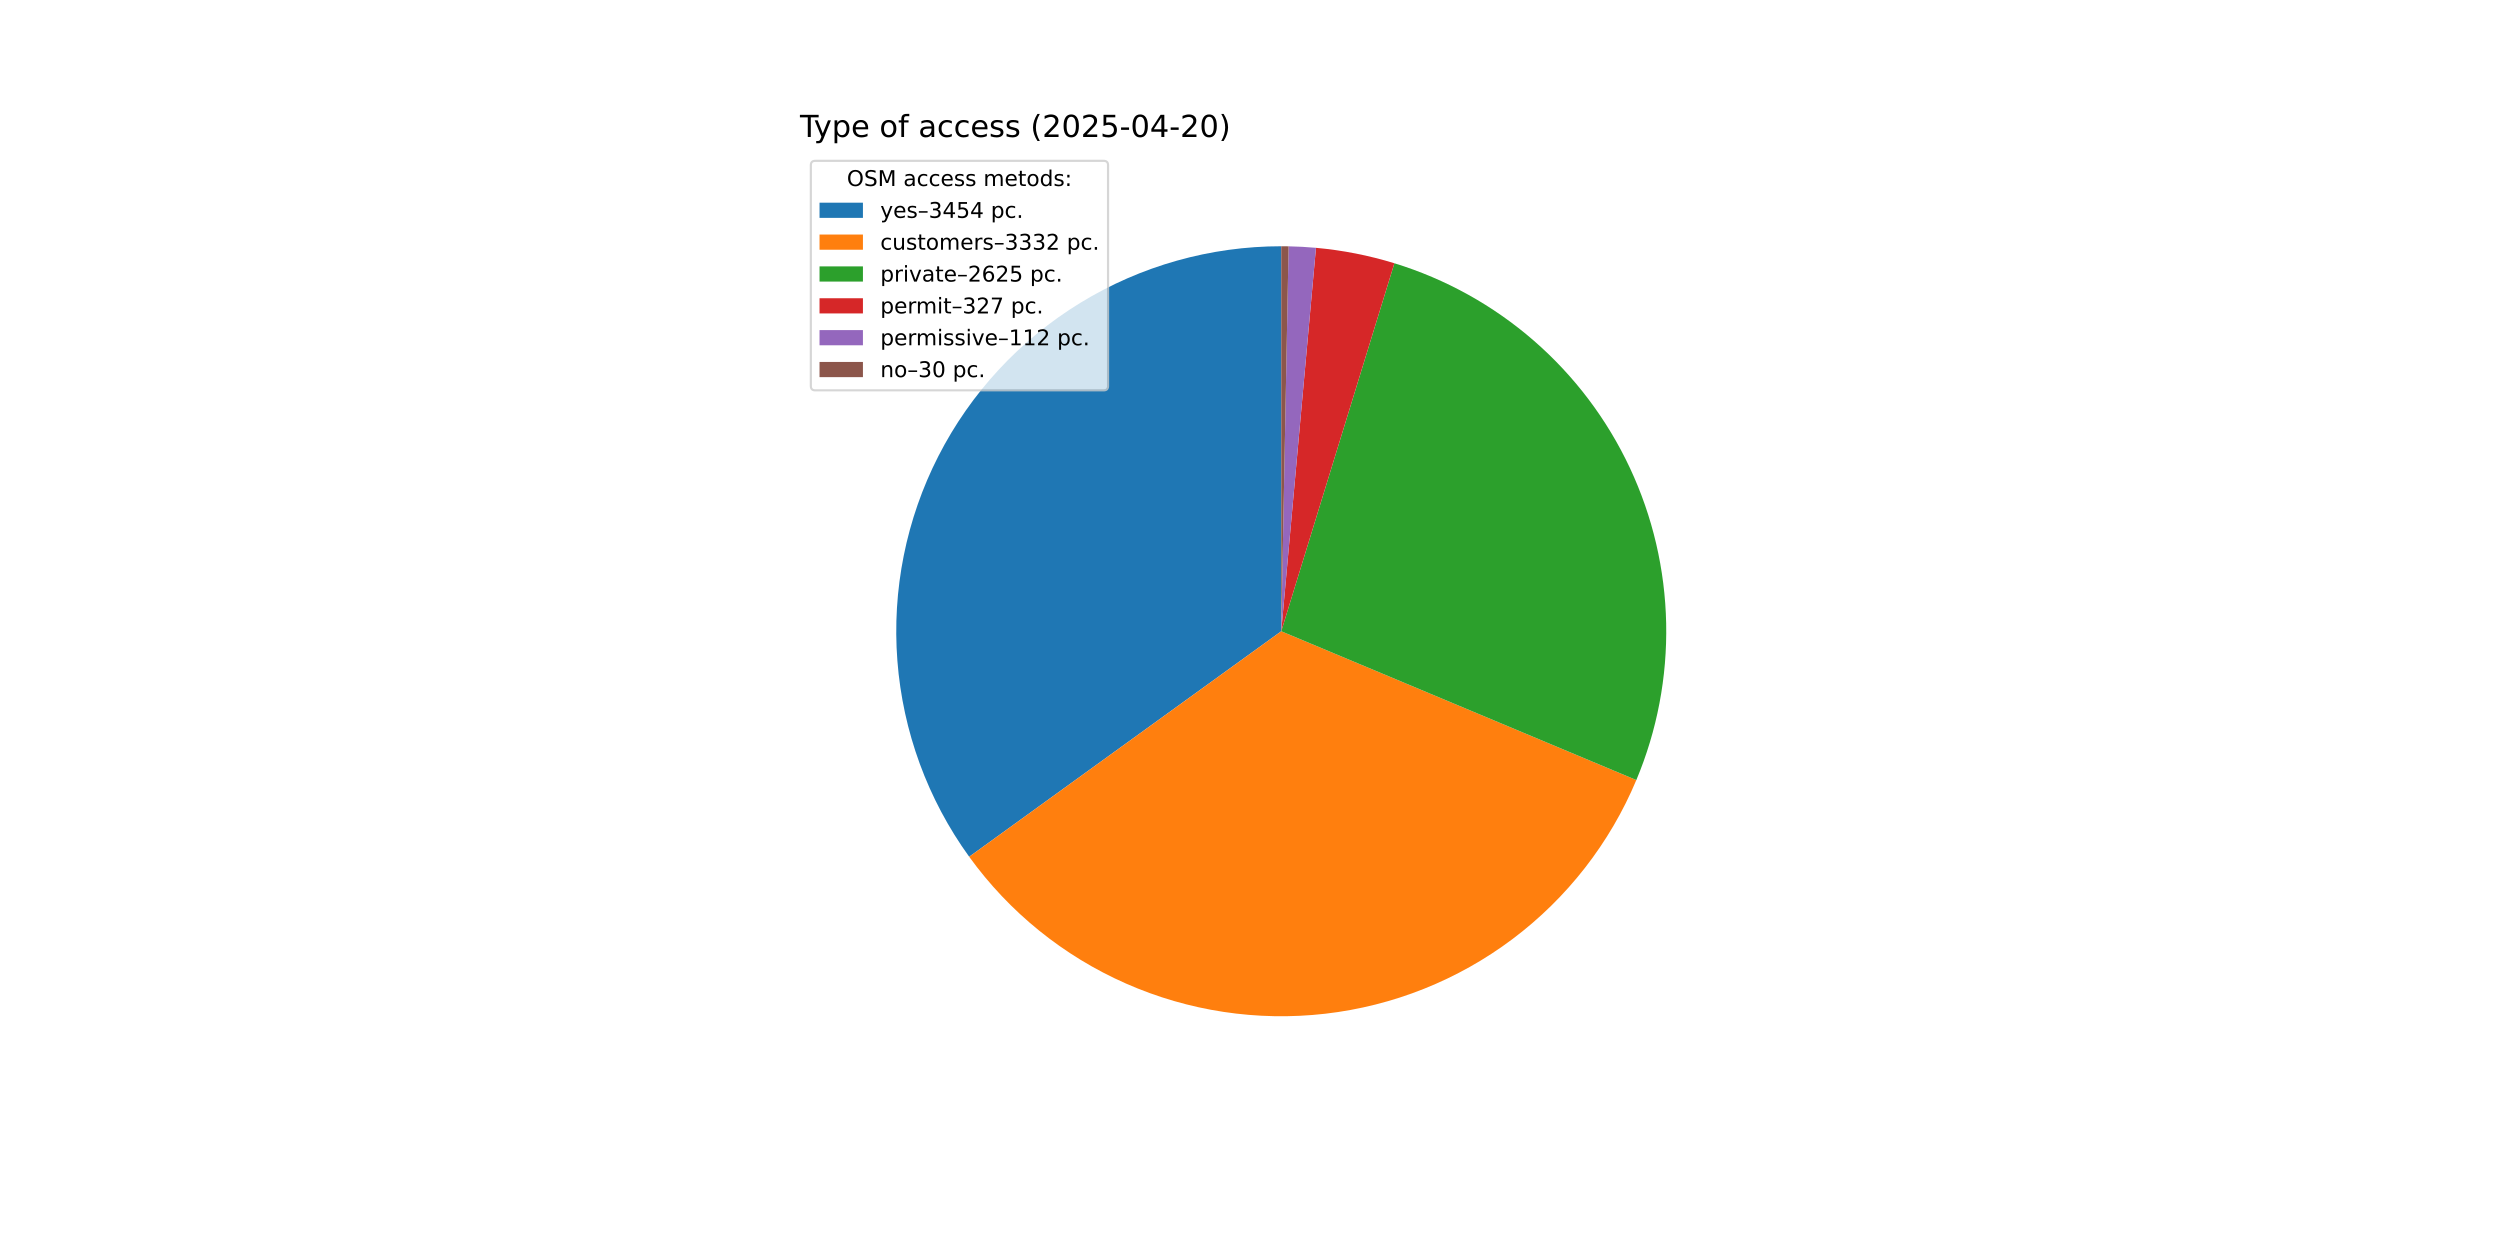
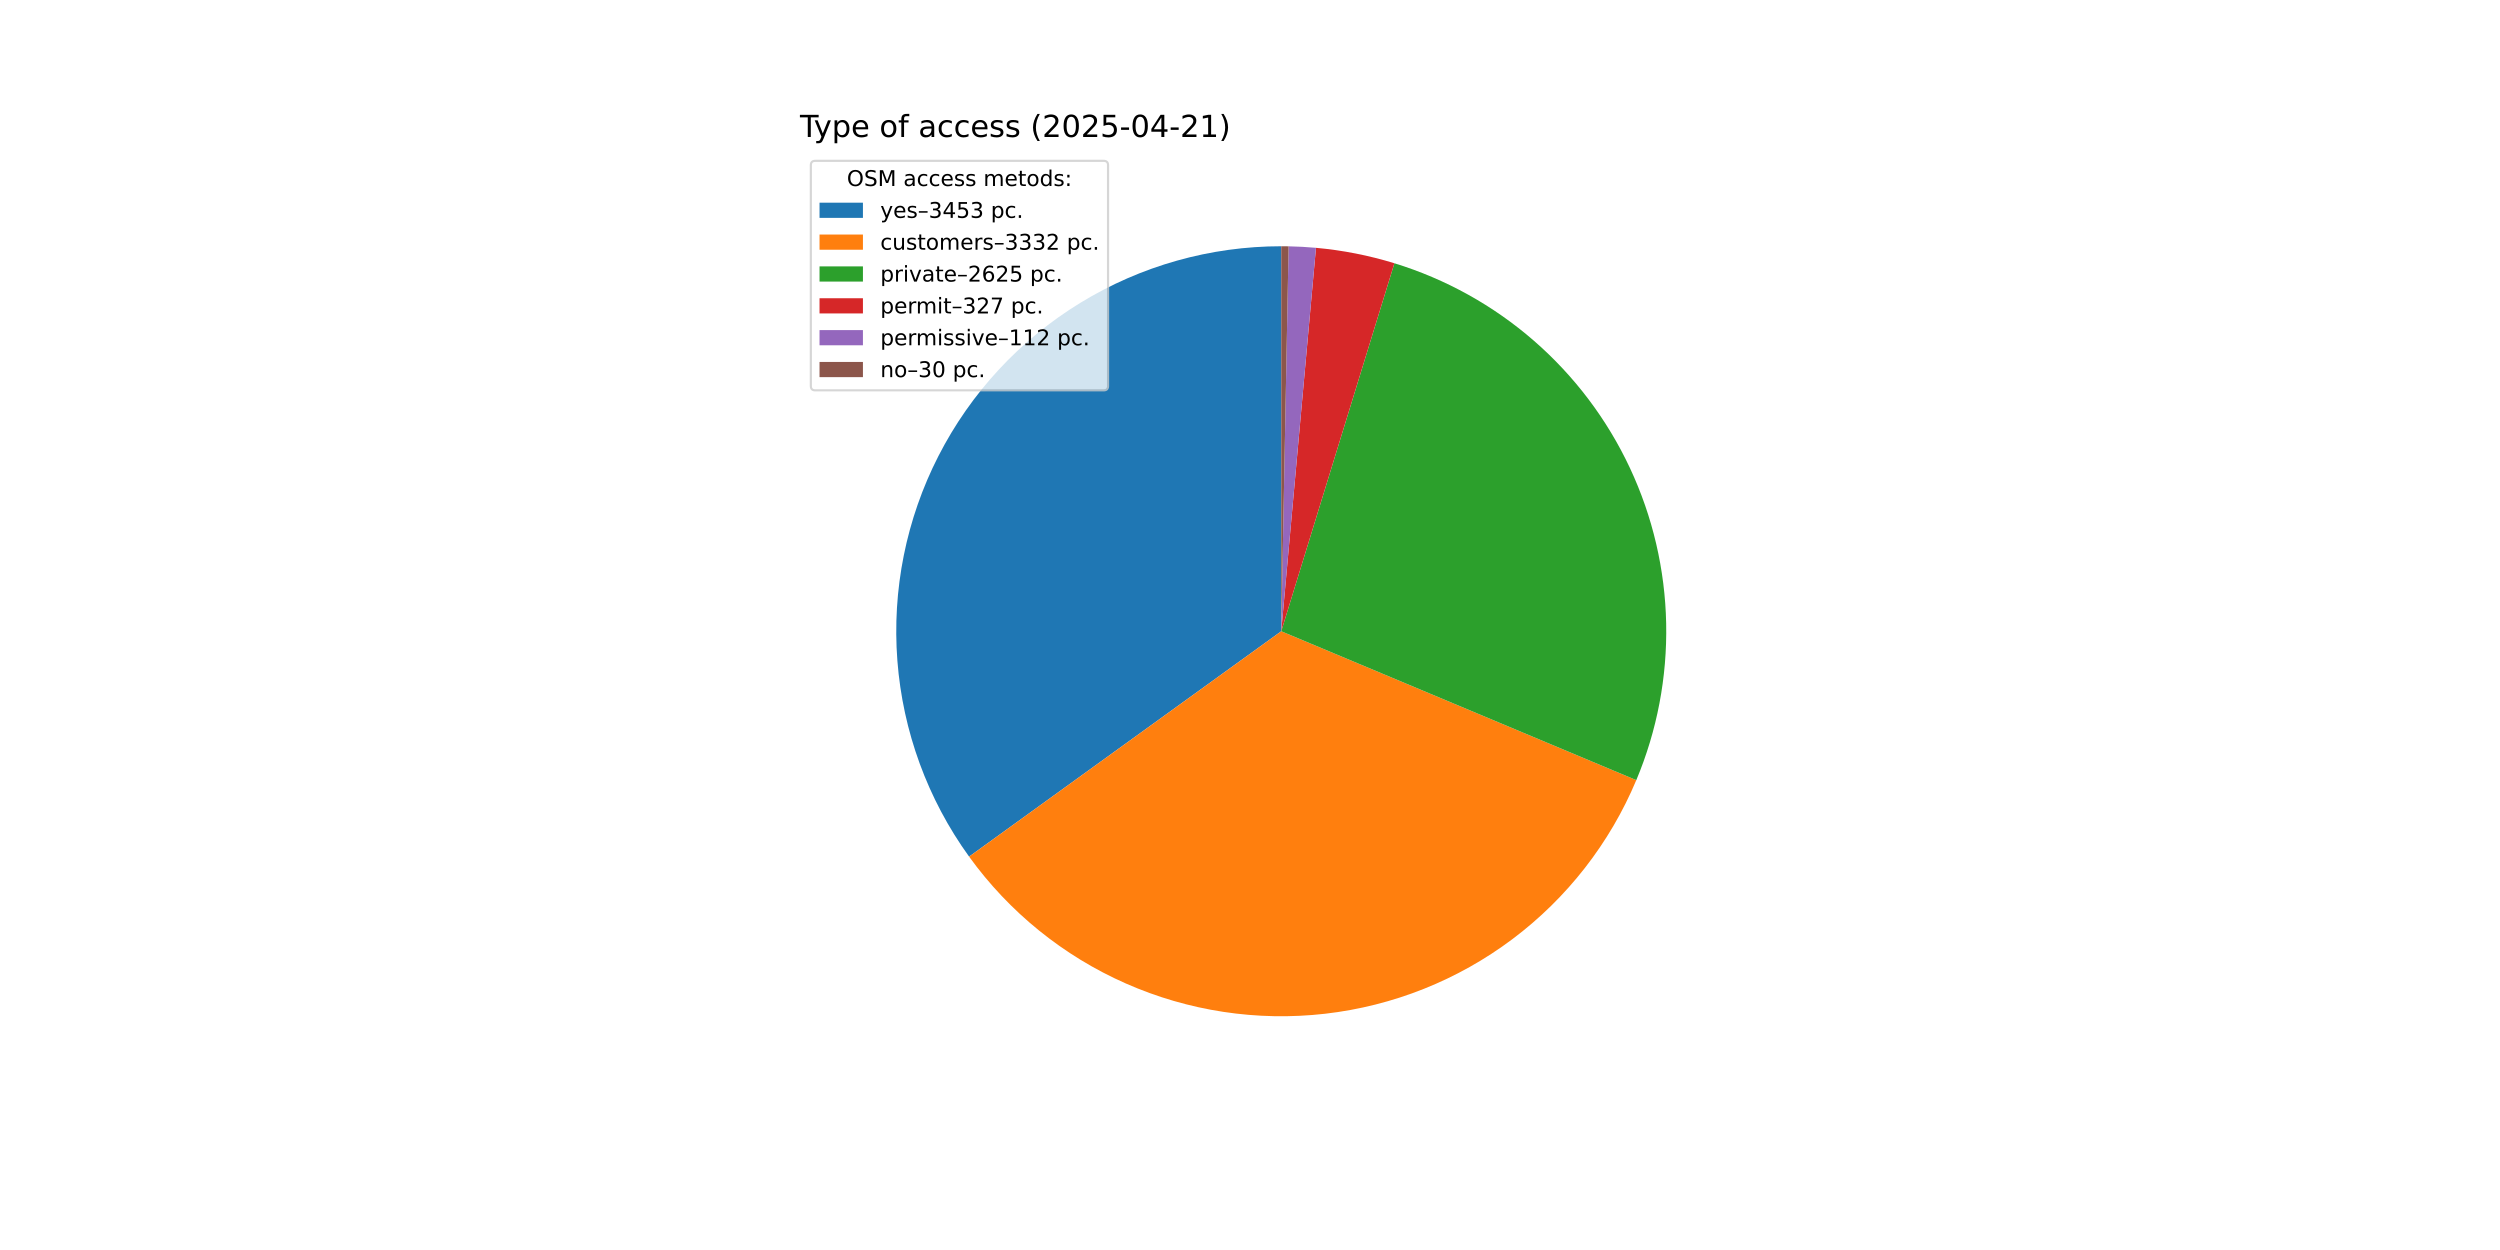
<svg xmlns="http://www.w3.org/2000/svg" xmlns:xlink="http://www.w3.org/1999/xlink" width="1152pt" height="576pt" viewBox="0 0 1152 576" version="1.1">
  <defs>
    <style type="text/css">*{stroke-linejoin: round; stroke-linecap: butt}</style>
  </defs>
  <g id="figure_1">
    <g id="patch_1">
      <path d="M 0 576  L 1152 576  L 1152 0  L 0 0  z " style="fill: #ffffff" />
    </g>
    <g id="axes_1">
      <g id="patch_2">
-         <path d="M 590.4 113.472  C 557.723 113.472 525.673 122.5 497.801 139.556  C 469.928 156.612 447.303 181.041 432.431 210.137  C 417.559 239.234 411.011 271.881 413.513 304.462  C 416.014 337.043 427.47 368.308 446.609 394.792  L 590.4 290.88  z " style="fill: #1f77b4" />
+         <path d="M 590.4 113.472  C 557.73 113.472 525.685 122.497 497.816 139.546  C 469.948 156.596 447.323 181.017 432.448 210.105  C 417.572 239.192 411.017 271.832 413.508 304.407  C 415.999 336.982 427.441 368.245 446.566 394.733  L 590.4 290.88  z " style="fill: #1f77b4" />
      </g>
      <g id="patch_3">
-         <path d="M 446.609 394.792  C 465.065 420.331 489.995 440.497 518.826 453.209  C 547.657 465.921 579.361 470.726 610.664 467.127  C 641.967 463.528 671.753 451.654 696.946 432.73  C 722.14 413.807 741.843 388.509 754.022 359.448  L 590.4 290.88  z " style="fill: #ff7f0e" />
+         <path d="M 446.566 394.733  C 465.013 420.281 489.938 440.46 518.768 453.183  C 547.597 465.907 579.303 470.723 610.61 467.133  C 641.917 463.543 671.709 451.676 696.911 432.757  C 722.112 413.838 741.823 388.542 754.008 359.481  L 590.4 290.88  z " style="fill: #ff7f0e" />
      </g>
      <g id="patch_4">
-         <path d="M 754.022 359.448  C 763.595 336.604 768.279 312.006 767.771 287.242  C 767.263 262.478 761.574 238.092 751.072 215.66  C 740.57 193.227 725.486 173.241 706.792 156.991  C 688.099 140.74 666.208 128.583 642.533 121.305  L 590.4 290.88  z " style="fill: #2ca02c" />
+         <path d="M 754.008 359.481  C 763.587 336.636 768.275 312.036 767.771 287.27  C 767.267 262.503 761.581 238.115 751.081 215.678  C 740.58 193.242 725.496 173.252 706.802 156.999  C 688.108 140.746 666.216 128.586 642.538 121.306  L 590.4 290.88  z " style="fill: #2ca02c" />
      </g>
      <g id="patch_5">
-         <path d="M 642.533 121.305  C 636.654 119.497 630.685 117.997 624.651 116.81  C 618.616 115.622 612.524 114.75 606.399 114.195  L 590.4 290.88  z " style="fill: #d62728" />
+         <path d="M 642.538 121.306  C 636.659 119.499 630.69 117.998 624.654 116.81  C 618.619 115.623 612.527 114.75 606.401 114.195  L 590.4 290.88  z " style="fill: #d62728" />
      </g>
      <g id="patch_6">
-         <path d="M 606.399 114.195  C 604.302 114.005 602.201 113.852 600.098 113.737  C 597.995 113.622 595.89 113.544 593.784 113.504  L 590.4 290.88  z " style="fill: #9467bd" />
+         <path d="M 606.401 114.195  C 604.303 114.005 602.202 113.852 600.099 113.737  C 597.996 113.622 595.891 113.544 593.785 113.504  L 590.4 290.88  z " style="fill: #9467bd" />
      </g>
      <g id="patch_7">
-         <path d="M 593.784 113.504  C 593.22 113.494 592.656 113.485 592.092 113.48  C 591.528 113.475 590.964 113.472 590.4 113.472  L 590.4 290.88  z " style="fill: #8c564b" />
+         <path d="M 593.785 113.504  C 593.221 113.494 592.657 113.485 592.093 113.48  C 591.529 113.475 590.964 113.472 590.4 113.472  L 590.4 290.88  z " style="fill: #8c564b" />
      </g>
      <g id="matplotlib.axis_1" />
      <g id="matplotlib.axis_2" />
      <g id="text_1">
        <g transform="translate(368.64 63.12) scale(0.14 -0.14)">
          <defs>
            <path id="DejaVuSans-54" d="M -19 4666  L 3928 4666  L 3928 4134  L 2272 4134  L 2272 0  L 1638 0  L 1638 4134  L -19 4134  L -19 4666  z " transform="scale(0.015625)" />
            <path id="DejaVuSans-79" d="M 2059 -325  Q 1816 -950 1584 -1140  Q 1353 -1331 966 -1331  L 506 -1331  L 506 -850  L 844 -850  Q 1081 -850 1212 -737  Q 1344 -625 1503 -206  L 1606 56  L 191 3500  L 800 3500  L 1894 763  L 2988 3500  L 3597 3500  L 2059 -325  z " transform="scale(0.015625)" />
            <path id="DejaVuSans-70" d="M 1159 525  L 1159 -1331  L 581 -1331  L 581 3500  L 1159 3500  L 1159 2969  Q 1341 3281 1617 3432  Q 1894 3584 2278 3584  Q 2916 3584 3314 3078  Q 3713 2572 3713 1747  Q 3713 922 3314 415  Q 2916 -91 2278 -91  Q 1894 -91 1617 61  Q 1341 213 1159 525  z M 3116 1747  Q 3116 2381 2855 2742  Q 2594 3103 2138 3103  Q 1681 3103 1420 2742  Q 1159 2381 1159 1747  Q 1159 1113 1420 752  Q 1681 391 2138 391  Q 2594 391 2855 752  Q 3116 1113 3116 1747  z " transform="scale(0.015625)" />
            <path id="DejaVuSans-65" d="M 3597 1894  L 3597 1613  L 953 1613  Q 991 1019 1311 708  Q 1631 397 2203 397  Q 2534 397 2845 478  Q 3156 559 3463 722  L 3463 178  Q 3153 47 2828 -22  Q 2503 -91 2169 -91  Q 1331 -91 842 396  Q 353 884 353 1716  Q 353 2575 817 3079  Q 1281 3584 2069 3584  Q 2775 3584 3186 3129  Q 3597 2675 3597 1894  z M 3022 2063  Q 3016 2534 2758 2815  Q 2500 3097 2075 3097  Q 1594 3097 1305 2825  Q 1016 2553 972 2059  L 3022 2063  z " transform="scale(0.015625)" />
            <path id="DejaVuSans-20" transform="scale(0.015625)" />
            <path id="DejaVuSans-6f" d="M 1959 3097  Q 1497 3097 1228 2736  Q 959 2375 959 1747  Q 959 1119 1226 758  Q 1494 397 1959 397  Q 2419 397 2687 759  Q 2956 1122 2956 1747  Q 2956 2369 2687 2733  Q 2419 3097 1959 3097  z M 1959 3584  Q 2709 3584 3137 3096  Q 3566 2609 3566 1747  Q 3566 888 3137 398  Q 2709 -91 1959 -91  Q 1206 -91 779 398  Q 353 888 353 1747  Q 353 2609 779 3096  Q 1206 3584 1959 3584  z " transform="scale(0.015625)" />
            <path id="DejaVuSans-66" d="M 2375 4863  L 2375 4384  L 1825 4384  Q 1516 4384 1395 4259  Q 1275 4134 1275 3809  L 1275 3500  L 2222 3500  L 2222 3053  L 1275 3053  L 1275 0  L 697 0  L 697 3053  L 147 3053  L 147 3500  L 697 3500  L 697 3744  Q 697 4328 969 4595  Q 1241 4863 1831 4863  L 2375 4863  z " transform="scale(0.015625)" />
            <path id="DejaVuSans-61" d="M 2194 1759  Q 1497 1759 1228 1600  Q 959 1441 959 1056  Q 959 750 1161 570  Q 1363 391 1709 391  Q 2188 391 2477 730  Q 2766 1069 2766 1631  L 2766 1759  L 2194 1759  z M 3341 1997  L 3341 0  L 2766 0  L 2766 531  Q 2569 213 2275 61  Q 1981 -91 1556 -91  Q 1019 -91 701 211  Q 384 513 384 1019  Q 384 1609 779 1909  Q 1175 2209 1959 2209  L 2766 2209  L 2766 2266  Q 2766 2663 2505 2880  Q 2244 3097 1772 3097  Q 1472 3097 1187 3025  Q 903 2953 641 2809  L 641 3341  Q 956 3463 1253 3523  Q 1550 3584 1831 3584  Q 2591 3584 2966 3190  Q 3341 2797 3341 1997  z " transform="scale(0.015625)" />
            <path id="DejaVuSans-63" d="M 3122 3366  L 3122 2828  Q 2878 2963 2633 3030  Q 2388 3097 2138 3097  Q 1578 3097 1268 2742  Q 959 2388 959 1747  Q 959 1106 1268 751  Q 1578 397 2138 397  Q 2388 397 2633 464  Q 2878 531 3122 666  L 3122 134  Q 2881 22 2623 -34  Q 2366 -91 2075 -91  Q 1284 -91 818 406  Q 353 903 353 1747  Q 353 2603 823 3093  Q 1294 3584 2113 3584  Q 2378 3584 2631 3529  Q 2884 3475 3122 3366  z " transform="scale(0.015625)" />
            <path id="DejaVuSans-73" d="M 2834 3397  L 2834 2853  Q 2591 2978 2328 3040  Q 2066 3103 1784 3103  Q 1356 3103 1142 2972  Q 928 2841 928 2578  Q 928 2378 1081 2264  Q 1234 2150 1697 2047  L 1894 2003  Q 2506 1872 2764 1633  Q 3022 1394 3022 966  Q 3022 478 2636 193  Q 2250 -91 1575 -91  Q 1294 -91 989 -36  Q 684 19 347 128  L 347 722  Q 666 556 975 473  Q 1284 391 1588 391  Q 1994 391 2212 530  Q 2431 669 2431 922  Q 2431 1156 2273 1281  Q 2116 1406 1581 1522  L 1381 1569  Q 847 1681 609 1914  Q 372 2147 372 2553  Q 372 3047 722 3315  Q 1072 3584 1716 3584  Q 2034 3584 2315 3537  Q 2597 3491 2834 3397  z " transform="scale(0.015625)" />
            <path id="DejaVuSans-28" d="M 1984 4856  Q 1566 4138 1362 3434  Q 1159 2731 1159 2009  Q 1159 1288 1364 580  Q 1569 -128 1984 -844  L 1484 -844  Q 1016 -109 783 600  Q 550 1309 550 2009  Q 550 2706 781 3412  Q 1013 4119 1484 4856  L 1984 4856  z " transform="scale(0.015625)" />
            <path id="DejaVuSans-32" d="M 1228 531  L 3431 531  L 3431 0  L 469 0  L 469 531  Q 828 903 1448 1529  Q 2069 2156 2228 2338  Q 2531 2678 2651 2914  Q 2772 3150 2772 3378  Q 2772 3750 2511 3984  Q 2250 4219 1831 4219  Q 1534 4219 1204 4116  Q 875 4013 500 3803  L 500 4441  Q 881 4594 1212 4672  Q 1544 4750 1819 4750  Q 2544 4750 2975 4387  Q 3406 4025 3406 3419  Q 3406 3131 3298 2873  Q 3191 2616 2906 2266  Q 2828 2175 2409 1742  Q 1991 1309 1228 531  z " transform="scale(0.015625)" />
            <path id="DejaVuSans-30" d="M 2034 4250  Q 1547 4250 1301 3770  Q 1056 3291 1056 2328  Q 1056 1369 1301 889  Q 1547 409 2034 409  Q 2525 409 2770 889  Q 3016 1369 3016 2328  Q 3016 3291 2770 3770  Q 2525 4250 2034 4250  z M 2034 4750  Q 2819 4750 3233 4129  Q 3647 3509 3647 2328  Q 3647 1150 3233 529  Q 2819 -91 2034 -91  Q 1250 -91 836 529  Q 422 1150 422 2328  Q 422 3509 836 4129  Q 1250 4750 2034 4750  z " transform="scale(0.015625)" />
            <path id="DejaVuSans-35" d="M 691 4666  L 3169 4666  L 3169 4134  L 1269 4134  L 1269 2991  Q 1406 3038 1543 3061  Q 1681 3084 1819 3084  Q 2600 3084 3056 2656  Q 3513 2228 3513 1497  Q 3513 744 3044 326  Q 2575 -91 1722 -91  Q 1428 -91 1123 -41  Q 819 9 494 109  L 494 744  Q 775 591 1075 516  Q 1375 441 1709 441  Q 2250 441 2565 725  Q 2881 1009 2881 1497  Q 2881 1984 2565 2268  Q 2250 2553 1709 2553  Q 1456 2553 1204 2497  Q 953 2441 691 2322  L 691 4666  z " transform="scale(0.015625)" />
            <path id="DejaVuSans-2d" d="M 313 2009  L 1997 2009  L 1997 1497  L 313 1497  L 313 2009  z " transform="scale(0.015625)" />
            <path id="DejaVuSans-34" d="M 2419 4116  L 825 1625  L 2419 1625  L 2419 4116  z M 2253 4666  L 3047 4666  L 3047 1625  L 3713 1625  L 3713 1100  L 3047 1100  L 3047 0  L 2419 0  L 2419 1100  L 313 1100  L 313 1709  L 2253 4666  z " transform="scale(0.015625)" />
+             <path id="DejaVuSans-31" d="M 794 531  L 1825 531  L 1825 4091  L 703 3866  L 703 4441  L 1819 4666  L 2450 4666  L 2450 531  L 3481 531  L 3481 0  L 794 0  L 794 531  z " transform="scale(0.015625)" />
            <path id="DejaVuSans-29" d="M 513 4856  L 1013 4856  Q 1481 4119 1714 3412  Q 1947 2706 1947 2009  Q 1947 1309 1714 600  Q 1481 -109 1013 -844  L 513 -844  Q 928 -128 1133 580  Q 1338 1288 1338 2009  Q 1338 2731 1133 3434  Q 928 4138 513 4856  z " transform="scale(0.015625)" />
          </defs>
          <use xlink:href="#DejaVuSans-54" />
          <use xlink:href="#DejaVuSans-79" x="45.459" />
          <use xlink:href="#DejaVuSans-70" x="104.639" />
          <use xlink:href="#DejaVuSans-65" x="168.115" />
          <use xlink:href="#DejaVuSans-20" x="229.639" />
          <use xlink:href="#DejaVuSans-6f" x="261.426" />
          <use xlink:href="#DejaVuSans-66" x="322.607" />
          <use xlink:href="#DejaVuSans-20" x="357.812" />
          <use xlink:href="#DejaVuSans-61" x="389.6" />
          <use xlink:href="#DejaVuSans-63" x="450.879" />
          <use xlink:href="#DejaVuSans-63" x="505.859" />
          <use xlink:href="#DejaVuSans-65" x="560.84" />
          <use xlink:href="#DejaVuSans-73" x="622.363" />
          <use xlink:href="#DejaVuSans-73" x="674.463" />
          <use xlink:href="#DejaVuSans-20" x="726.562" />
          <use xlink:href="#DejaVuSans-28" x="758.35" />
          <use xlink:href="#DejaVuSans-32" x="797.363" />
          <use xlink:href="#DejaVuSans-30" x="860.986" />
          <use xlink:href="#DejaVuSans-32" x="924.609" />
          <use xlink:href="#DejaVuSans-35" x="988.232" />
          <use xlink:href="#DejaVuSans-2d" x="1051.855" />
          <use xlink:href="#DejaVuSans-30" x="1087.939" />
          <use xlink:href="#DejaVuSans-34" x="1151.562" />
          <use xlink:href="#DejaVuSans-2d" x="1215.186" />
          <use xlink:href="#DejaVuSans-32" x="1251.27" />
-           <use xlink:href="#DejaVuSans-30" x="1314.893" />
+           <use xlink:href="#DejaVuSans-31" x="1314.893" />
          <use xlink:href="#DejaVuSans-29" x="1378.516" />
        </g>
      </g>
      <g id="legend_1">
        <g id="patch_8">
          <path d="M 375.64 179.867  L 508.592 179.867  Q 510.592 179.867 510.592 177.867  L 510.592 76.12  Q 510.592 74.12 508.592 74.12  L 375.64 74.12  Q 373.64 74.12 373.64 76.12  L 373.64 177.867  Q 373.64 179.867 375.64 179.867  z " style="fill: #ffffff; opacity: 0.8; stroke: #cccccc; stroke-linejoin: miter" />
        </g>
        <g id="text_2">
          <g transform="translate(390.2353 85.71844) scale(0.1 -0.1)">
            <defs>
              <path id="DejaVuSans-4f" d="M 2522 4238  Q 1834 4238 1429 3725  Q 1025 3213 1025 2328  Q 1025 1447 1429 934  Q 1834 422 2522 422  Q 3209 422 3611 934  Q 4013 1447 4013 2328  Q 4013 3213 3611 3725  Q 3209 4238 2522 4238  z M 2522 4750  Q 3503 4750 4090 4092  Q 4678 3434 4678 2328  Q 4678 1225 4090 567  Q 3503 -91 2522 -91  Q 1538 -91 948 565  Q 359 1222 359 2328  Q 359 3434 948 4092  Q 1538 4750 2522 4750  z " transform="scale(0.015625)" />
              <path id="DejaVuSans-53" d="M 3425 4513  L 3425 3897  Q 3066 4069 2747 4153  Q 2428 4238 2131 4238  Q 1616 4238 1336 4038  Q 1056 3838 1056 3469  Q 1056 3159 1242 3001  Q 1428 2844 1947 2747  L 2328 2669  Q 3034 2534 3370 2195  Q 3706 1856 3706 1288  Q 3706 609 3251 259  Q 2797 -91 1919 -91  Q 1588 -91 1214 -16  Q 841 59 441 206  L 441 856  Q 825 641 1194 531  Q 1563 422 1919 422  Q 2459 422 2753 634  Q 3047 847 3047 1241  Q 3047 1584 2836 1778  Q 2625 1972 2144 2069  L 1759 2144  Q 1053 2284 737 2584  Q 422 2884 422 3419  Q 422 4038 858 4394  Q 1294 4750 2059 4750  Q 2388 4750 2728 4690  Q 3069 4631 3425 4513  z " transform="scale(0.015625)" />
              <path id="DejaVuSans-4d" d="M 628 4666  L 1569 4666  L 2759 1491  L 3956 4666  L 4897 4666  L 4897 0  L 4281 0  L 4281 4097  L 3078 897  L 2444 897  L 1241 4097  L 1241 0  L 628 0  L 628 4666  z " transform="scale(0.015625)" />
              <path id="DejaVuSans-6d" d="M 3328 2828  Q 3544 3216 3844 3400  Q 4144 3584 4550 3584  Q 5097 3584 5394 3201  Q 5691 2819 5691 2113  L 5691 0  L 5113 0  L 5113 2094  Q 5113 2597 4934 2840  Q 4756 3084 4391 3084  Q 3944 3084 3684 2787  Q 3425 2491 3425 1978  L 3425 0  L 2847 0  L 2847 2094  Q 2847 2600 2669 2842  Q 2491 3084 2119 3084  Q 1678 3084 1418 2786  Q 1159 2488 1159 1978  L 1159 0  L 581 0  L 581 3500  L 1159 3500  L 1159 2956  Q 1356 3278 1631 3431  Q 1906 3584 2284 3584  Q 2666 3584 2933 3390  Q 3200 3197 3328 2828  z " transform="scale(0.015625)" />
              <path id="DejaVuSans-74" d="M 1172 4494  L 1172 3500  L 2356 3500  L 2356 3053  L 1172 3053  L 1172 1153  Q 1172 725 1289 603  Q 1406 481 1766 481  L 2356 481  L 2356 0  L 1766 0  Q 1100 0 847 248  Q 594 497 594 1153  L 594 3053  L 172 3053  L 172 3500  L 594 3500  L 594 4494  L 1172 4494  z " transform="scale(0.015625)" />
              <path id="DejaVuSans-64" d="M 2906 2969  L 2906 4863  L 3481 4863  L 3481 0  L 2906 0  L 2906 525  Q 2725 213 2448 61  Q 2172 -91 1784 -91  Q 1150 -91 751 415  Q 353 922 353 1747  Q 353 2572 751 3078  Q 1150 3584 1784 3584  Q 2172 3584 2448 3432  Q 2725 3281 2906 2969  z M 947 1747  Q 947 1113 1208 752  Q 1469 391 1925 391  Q 2381 391 2643 752  Q 2906 1113 2906 1747  Q 2906 2381 2643 2742  Q 2381 3103 1925 3103  Q 1469 3103 1208 2742  Q 947 2381 947 1747  z " transform="scale(0.015625)" />
              <path id="DejaVuSans-3a" d="M 750 794  L 1409 794  L 1409 0  L 750 0  L 750 794  z M 750 3309  L 1409 3309  L 1409 2516  L 750 2516  L 750 3309  z " transform="scale(0.015625)" />
            </defs>
            <use xlink:href="#DejaVuSans-4f" />
            <use xlink:href="#DejaVuSans-53" x="78.711" />
            <use xlink:href="#DejaVuSans-4d" x="142.188" />
            <use xlink:href="#DejaVuSans-20" x="228.467" />
            <use xlink:href="#DejaVuSans-61" x="260.254" />
            <use xlink:href="#DejaVuSans-63" x="321.533" />
            <use xlink:href="#DejaVuSans-63" x="376.514" />
            <use xlink:href="#DejaVuSans-65" x="431.494" />
            <use xlink:href="#DejaVuSans-73" x="493.018" />
            <use xlink:href="#DejaVuSans-73" x="545.117" />
            <use xlink:href="#DejaVuSans-20" x="597.217" />
            <use xlink:href="#DejaVuSans-6d" x="629.004" />
            <use xlink:href="#DejaVuSans-65" x="726.416" />
            <use xlink:href="#DejaVuSans-74" x="787.939" />
            <use xlink:href="#DejaVuSans-6f" x="827.148" />
            <use xlink:href="#DejaVuSans-64" x="888.33" />
            <use xlink:href="#DejaVuSans-73" x="951.807" />
            <use xlink:href="#DejaVuSans-3a" x="1003.906" />
          </g>
        </g>
        <g id="patch_9">
          <path d="M 377.64 100.397  L 397.64 100.397  L 397.64 93.397  L 377.64 93.397  z " style="fill: #1f77b4" />
        </g>
        <g id="text_3">
          <g transform="translate(405.64 100.3966) scale(0.1 -0.1)">
            <defs>
              <path id="DejaVuSans-2013" d="M 313 1978  L 2888 1978  L 2888 1528  L 313 1528  L 313 1978  z " transform="scale(0.015625)" />
              <path id="DejaVuSans-33" d="M 2597 2516  Q 3050 2419 3304 2112  Q 3559 1806 3559 1356  Q 3559 666 3084 287  Q 2609 -91 1734 -91  Q 1441 -91 1130 -33  Q 819 25 488 141  L 488 750  Q 750 597 1062 519  Q 1375 441 1716 441  Q 2309 441 2620 675  Q 2931 909 2931 1356  Q 2931 1769 2642 2001  Q 2353 2234 1838 2234  L 1294 2234  L 1294 2753  L 1863 2753  Q 2328 2753 2575 2939  Q 2822 3125 2822 3475  Q 2822 3834 2567 4026  Q 2313 4219 1838 4219  Q 1578 4219 1281 4162  Q 984 4106 628 3988  L 628 4550  Q 988 4650 1302 4700  Q 1616 4750 1894 4750  Q 2613 4750 3031 4423  Q 3450 4097 3450 3541  Q 3450 3153 3228 2886  Q 3006 2619 2597 2516  z " transform="scale(0.015625)" />
              <path id="DejaVuSans-2e" d="M 684 794  L 1344 794  L 1344 0  L 684 0  L 684 794  z " transform="scale(0.015625)" />
            </defs>
            <use xlink:href="#DejaVuSans-79" />
            <use xlink:href="#DejaVuSans-65" x="59.18" />
            <use xlink:href="#DejaVuSans-73" x="120.703" />
            <use xlink:href="#DejaVuSans-2013" x="172.803" />
            <use xlink:href="#DejaVuSans-33" x="222.803" />
            <use xlink:href="#DejaVuSans-34" x="286.426" />
            <use xlink:href="#DejaVuSans-35" x="350.049" />
-             <use xlink:href="#DejaVuSans-34" x="413.672" />
+             <use xlink:href="#DejaVuSans-33" x="413.672" />
            <use xlink:href="#DejaVuSans-20" x="477.295" />
            <use xlink:href="#DejaVuSans-70" x="509.082" />
            <use xlink:href="#DejaVuSans-63" x="572.559" />
            <use xlink:href="#DejaVuSans-2e" x="627.539" />
          </g>
        </g>
        <g id="patch_10">
          <path d="M 377.64 115.075  L 397.64 115.075  L 397.64 108.075  L 377.64 108.075  z " style="fill: #ff7f0e" />
        </g>
        <g id="text_4">
          <g transform="translate(405.64 115.0747) scale(0.1 -0.1)">
            <defs>
              <path id="DejaVuSans-75" d="M 544 1381  L 544 3500  L 1119 3500  L 1119 1403  Q 1119 906 1312 657  Q 1506 409 1894 409  Q 2359 409 2629 706  Q 2900 1003 2900 1516  L 2900 3500  L 3475 3500  L 3475 0  L 2900 0  L 2900 538  Q 2691 219 2414 64  Q 2138 -91 1772 -91  Q 1169 -91 856 284  Q 544 659 544 1381  z M 1991 3584  L 1991 3584  z " transform="scale(0.015625)" />
              <path id="DejaVuSans-72" d="M 2631 2963  Q 2534 3019 2420 3045  Q 2306 3072 2169 3072  Q 1681 3072 1420 2755  Q 1159 2438 1159 1844  L 1159 0  L 581 0  L 581 3500  L 1159 3500  L 1159 2956  Q 1341 3275 1631 3429  Q 1922 3584 2338 3584  Q 2397 3584 2469 3576  Q 2541 3569 2628 3553  L 2631 2963  z " transform="scale(0.015625)" />
            </defs>
            <use xlink:href="#DejaVuSans-63" />
            <use xlink:href="#DejaVuSans-75" x="54.98" />
            <use xlink:href="#DejaVuSans-73" x="118.359" />
            <use xlink:href="#DejaVuSans-74" x="170.459" />
            <use xlink:href="#DejaVuSans-6f" x="209.668" />
            <use xlink:href="#DejaVuSans-6d" x="270.85" />
            <use xlink:href="#DejaVuSans-65" x="368.262" />
            <use xlink:href="#DejaVuSans-72" x="429.785" />
            <use xlink:href="#DejaVuSans-73" x="470.898" />
            <use xlink:href="#DejaVuSans-2013" x="522.998" />
            <use xlink:href="#DejaVuSans-33" x="572.998" />
            <use xlink:href="#DejaVuSans-33" x="636.621" />
            <use xlink:href="#DejaVuSans-33" x="700.244" />
            <use xlink:href="#DejaVuSans-32" x="763.867" />
            <use xlink:href="#DejaVuSans-20" x="827.49" />
            <use xlink:href="#DejaVuSans-70" x="859.277" />
            <use xlink:href="#DejaVuSans-63" x="922.754" />
            <use xlink:href="#DejaVuSans-2e" x="977.734" />
          </g>
        </g>
        <g id="patch_11">
          <path d="M 377.64 129.753  L 397.64 129.753  L 397.64 122.753  L 377.64 122.753  z " style="fill: #2ca02c" />
        </g>
        <g id="text_5">
          <g transform="translate(405.64 129.7528) scale(0.1 -0.1)">
            <defs>
              <path id="DejaVuSans-69" d="M 603 3500  L 1178 3500  L 1178 0  L 603 0  L 603 3500  z M 603 4863  L 1178 4863  L 1178 4134  L 603 4134  L 603 4863  z " transform="scale(0.015625)" />
              <path id="DejaVuSans-76" d="M 191 3500  L 800 3500  L 1894 563  L 2988 3500  L 3597 3500  L 2284 0  L 1503 0  L 191 3500  z " transform="scale(0.015625)" />
              <path id="DejaVuSans-36" d="M 2113 2584  Q 1688 2584 1439 2293  Q 1191 2003 1191 1497  Q 1191 994 1439 701  Q 1688 409 2113 409  Q 2538 409 2786 701  Q 3034 994 3034 1497  Q 3034 2003 2786 2293  Q 2538 2584 2113 2584  z M 3366 4563  L 3366 3988  Q 3128 4100 2886 4159  Q 2644 4219 2406 4219  Q 1781 4219 1451 3797  Q 1122 3375 1075 2522  Q 1259 2794 1537 2939  Q 1816 3084 2150 3084  Q 2853 3084 3261 2657  Q 3669 2231 3669 1497  Q 3669 778 3244 343  Q 2819 -91 2113 -91  Q 1303 -91 875 529  Q 447 1150 447 2328  Q 447 3434 972 4092  Q 1497 4750 2381 4750  Q 2619 4750 2861 4703  Q 3103 4656 3366 4563  z " transform="scale(0.015625)" />
            </defs>
            <use xlink:href="#DejaVuSans-70" />
            <use xlink:href="#DejaVuSans-72" x="63.477" />
            <use xlink:href="#DejaVuSans-69" x="104.59" />
            <use xlink:href="#DejaVuSans-76" x="132.373" />
            <use xlink:href="#DejaVuSans-61" x="191.553" />
            <use xlink:href="#DejaVuSans-74" x="252.832" />
            <use xlink:href="#DejaVuSans-65" x="292.041" />
            <use xlink:href="#DejaVuSans-2013" x="353.564" />
            <use xlink:href="#DejaVuSans-32" x="403.564" />
            <use xlink:href="#DejaVuSans-36" x="467.188" />
            <use xlink:href="#DejaVuSans-32" x="530.811" />
            <use xlink:href="#DejaVuSans-35" x="594.434" />
            <use xlink:href="#DejaVuSans-20" x="658.057" />
            <use xlink:href="#DejaVuSans-70" x="689.844" />
            <use xlink:href="#DejaVuSans-63" x="753.32" />
            <use xlink:href="#DejaVuSans-2e" x="808.301" />
          </g>
        </g>
        <g id="patch_12">
          <path d="M 377.64 144.431  L 397.64 144.431  L 397.64 137.431  L 377.64 137.431  z " style="fill: #d62728" />
        </g>
        <g id="text_6">
          <g transform="translate(405.64 144.4309) scale(0.1 -0.1)">
            <defs>
              <path id="DejaVuSans-37" d="M 525 4666  L 3525 4666  L 3525 4397  L 1831 0  L 1172 0  L 2766 4134  L 525 4134  L 525 4666  z " transform="scale(0.015625)" />
            </defs>
            <use xlink:href="#DejaVuSans-70" />
            <use xlink:href="#DejaVuSans-65" x="63.477" />
            <use xlink:href="#DejaVuSans-72" x="125" />
            <use xlink:href="#DejaVuSans-6d" x="164.363" />
            <use xlink:href="#DejaVuSans-69" x="261.775" />
            <use xlink:href="#DejaVuSans-74" x="289.559" />
            <use xlink:href="#DejaVuSans-2013" x="328.768" />
            <use xlink:href="#DejaVuSans-33" x="378.768" />
            <use xlink:href="#DejaVuSans-32" x="442.391" />
            <use xlink:href="#DejaVuSans-37" x="506.014" />
            <use xlink:href="#DejaVuSans-20" x="569.637" />
            <use xlink:href="#DejaVuSans-70" x="601.424" />
            <use xlink:href="#DejaVuSans-63" x="664.9" />
            <use xlink:href="#DejaVuSans-2e" x="719.881" />
          </g>
        </g>
        <g id="patch_13">
          <path d="M 377.64 159.109  L 397.64 159.109  L 397.64 152.109  L 377.64 152.109  z " style="fill: #9467bd" />
        </g>
        <g id="text_7">
          <g transform="translate(405.64 159.1091) scale(0.1 -0.1)">
-             <defs>
-               <path id="DejaVuSans-31" d="M 794 531  L 1825 531  L 1825 4091  L 703 3866  L 703 4441  L 1819 4666  L 2450 4666  L 2450 531  L 3481 531  L 3481 0  L 794 0  L 794 531  z " transform="scale(0.015625)" />
-             </defs>
            <use xlink:href="#DejaVuSans-70" />
            <use xlink:href="#DejaVuSans-65" x="63.477" />
            <use xlink:href="#DejaVuSans-72" x="125" />
            <use xlink:href="#DejaVuSans-6d" x="164.363" />
            <use xlink:href="#DejaVuSans-69" x="261.775" />
            <use xlink:href="#DejaVuSans-73" x="289.559" />
            <use xlink:href="#DejaVuSans-73" x="341.658" />
            <use xlink:href="#DejaVuSans-69" x="393.758" />
            <use xlink:href="#DejaVuSans-76" x="421.541" />
            <use xlink:href="#DejaVuSans-65" x="480.721" />
            <use xlink:href="#DejaVuSans-2013" x="542.244" />
            <use xlink:href="#DejaVuSans-31" x="592.244" />
            <use xlink:href="#DejaVuSans-31" x="655.867" />
            <use xlink:href="#DejaVuSans-32" x="719.49" />
            <use xlink:href="#DejaVuSans-20" x="783.113" />
            <use xlink:href="#DejaVuSans-70" x="814.9" />
            <use xlink:href="#DejaVuSans-63" x="878.377" />
            <use xlink:href="#DejaVuSans-2e" x="933.357" />
          </g>
        </g>
        <g id="patch_14">
          <path d="M 377.64 173.787  L 397.64 173.787  L 397.64 166.787  L 377.64 166.787  z " style="fill: #8c564b" />
        </g>
        <g id="text_8">
          <g transform="translate(405.64 173.7872) scale(0.1 -0.1)">
            <defs>
              <path id="DejaVuSans-6e" d="M 3513 2113  L 3513 0  L 2938 0  L 2938 2094  Q 2938 2591 2744 2837  Q 2550 3084 2163 3084  Q 1697 3084 1428 2787  Q 1159 2491 1159 1978  L 1159 0  L 581 0  L 581 3500  L 1159 3500  L 1159 2956  Q 1366 3272 1645 3428  Q 1925 3584 2291 3584  Q 2894 3584 3203 3211  Q 3513 2838 3513 2113  z " transform="scale(0.015625)" />
            </defs>
            <use xlink:href="#DejaVuSans-6e" />
            <use xlink:href="#DejaVuSans-6f" x="63.379" />
            <use xlink:href="#DejaVuSans-2013" x="124.561" />
            <use xlink:href="#DejaVuSans-33" x="174.561" />
            <use xlink:href="#DejaVuSans-30" x="238.184" />
            <use xlink:href="#DejaVuSans-20" x="301.807" />
            <use xlink:href="#DejaVuSans-70" x="333.594" />
            <use xlink:href="#DejaVuSans-63" x="397.07" />
            <use xlink:href="#DejaVuSans-2e" x="452.051" />
          </g>
        </g>
      </g>
    </g>
  </g>
</svg>
